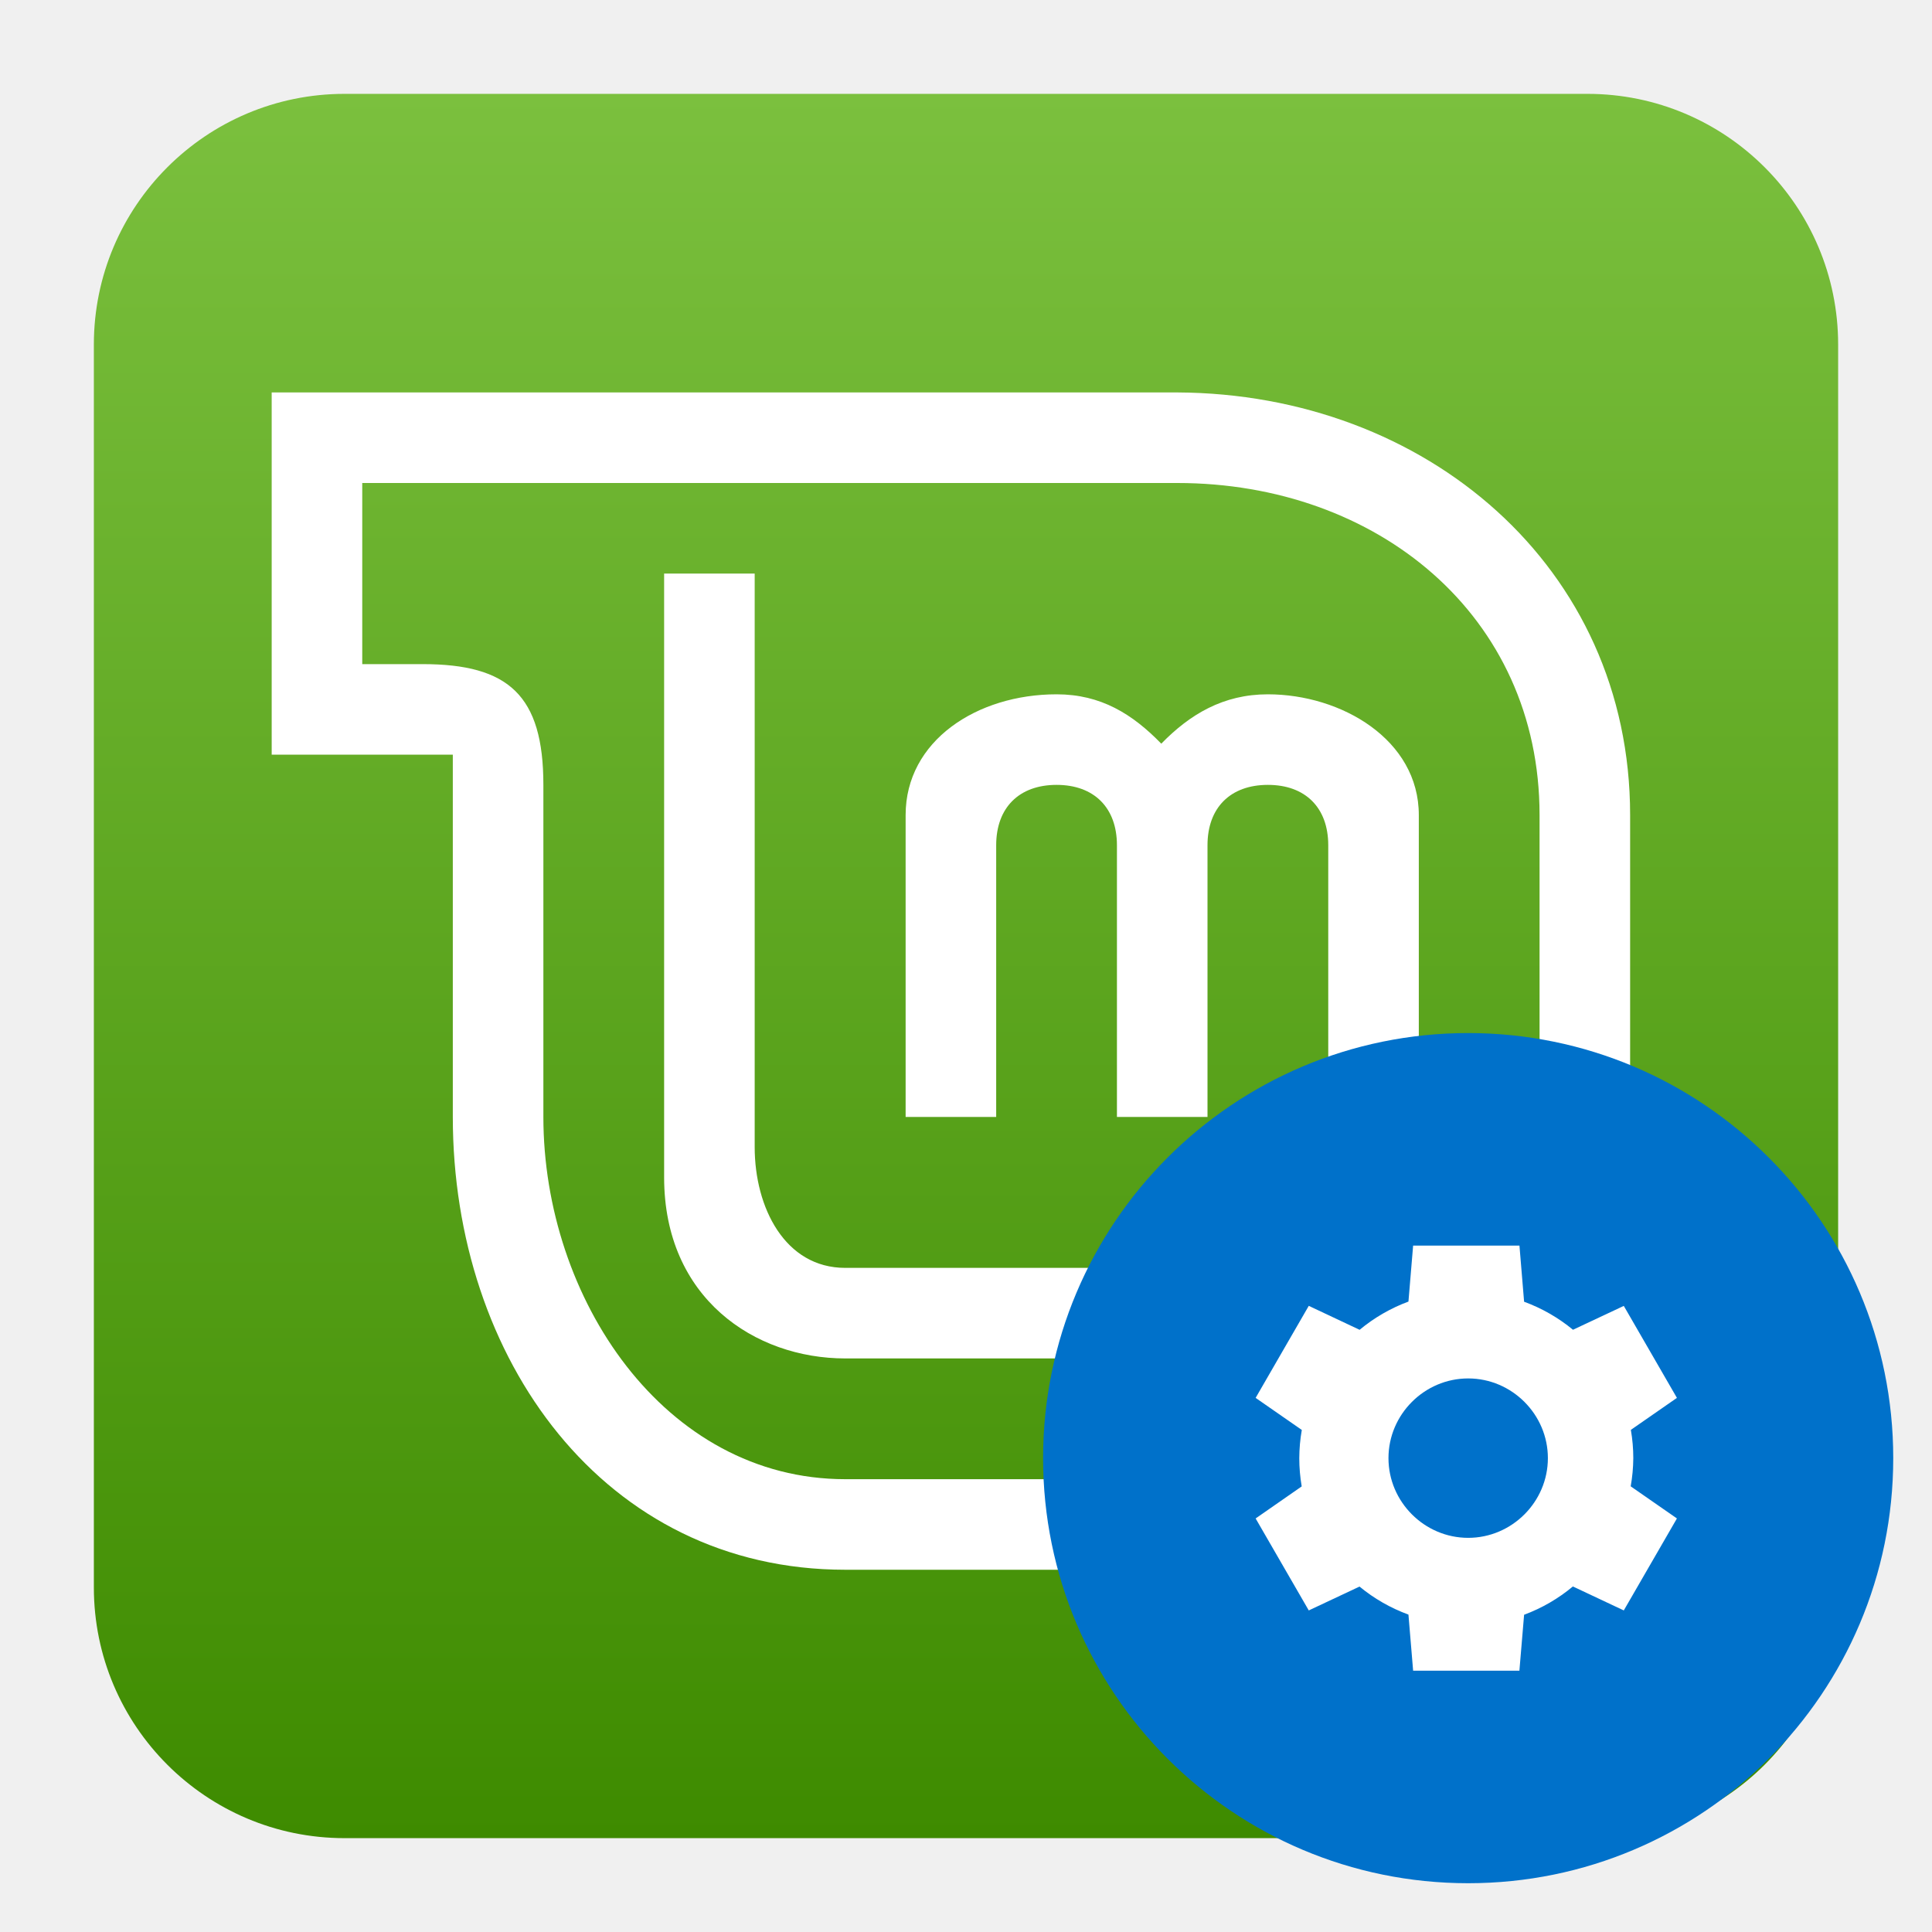
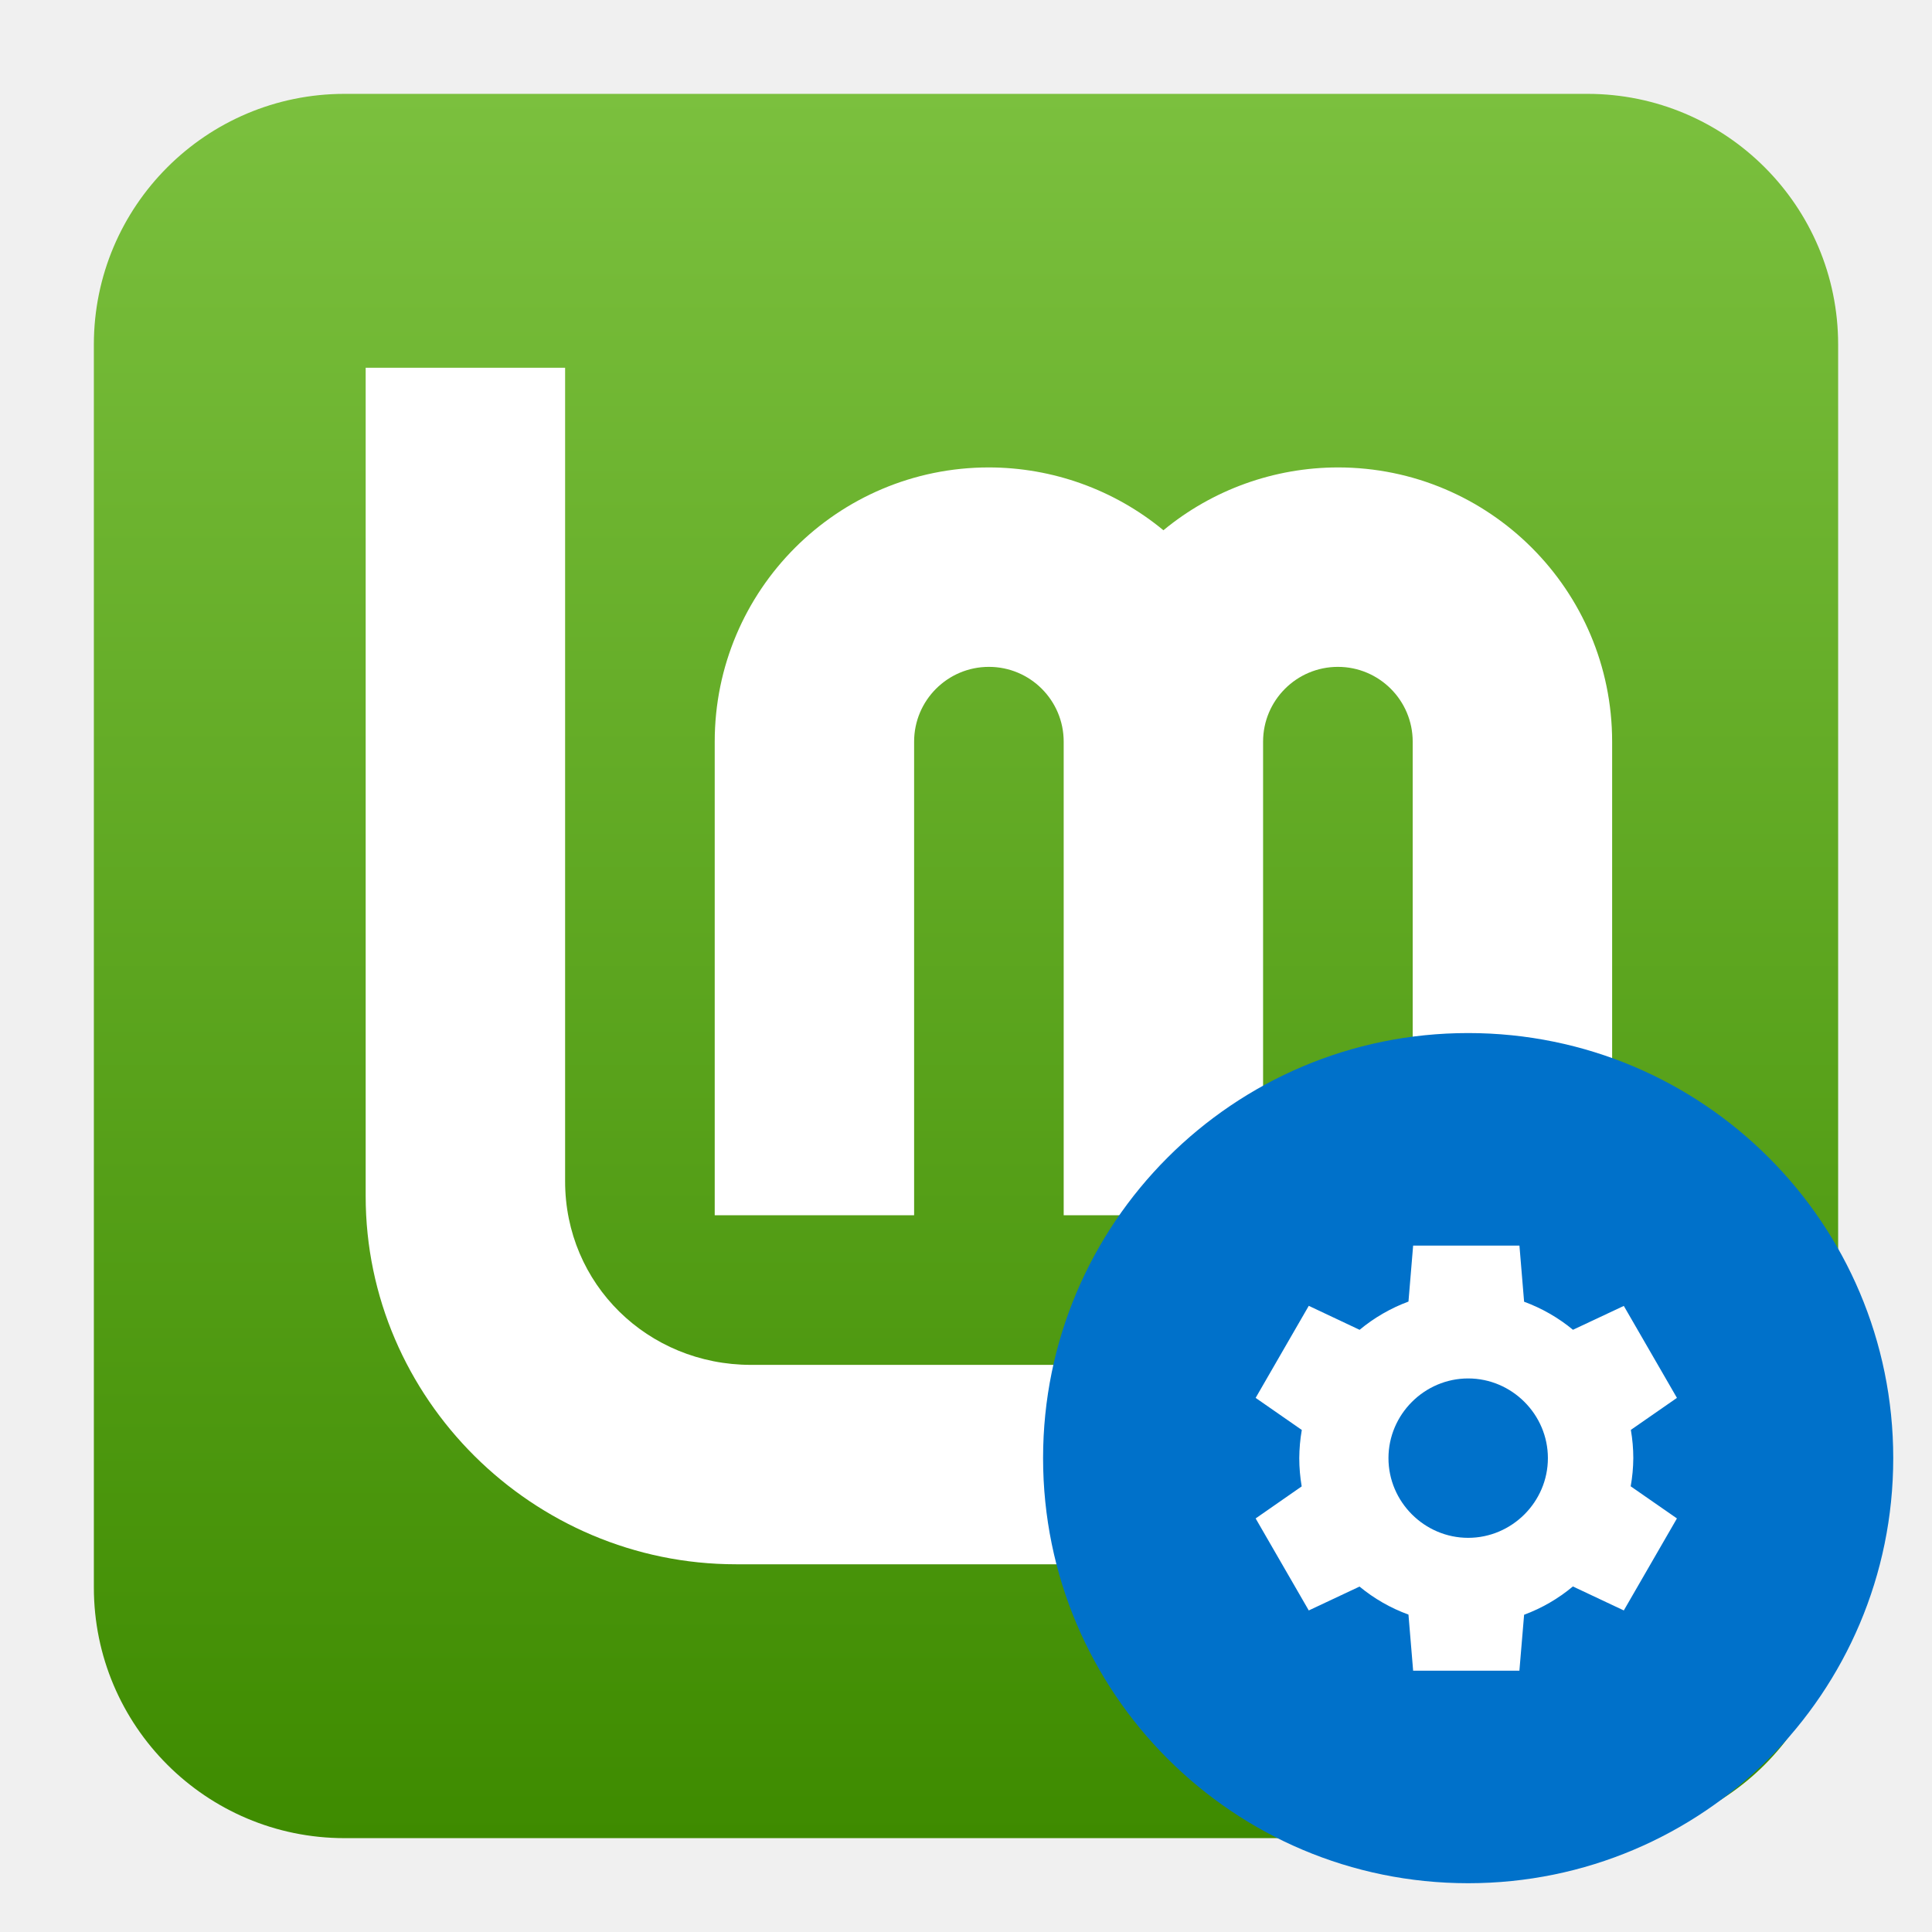
<svg xmlns="http://www.w3.org/2000/svg" clip-rule="evenodd" fill-rule="evenodd" stroke-linejoin="round" stroke-miterlimit="2" viewBox="0 0 48 48">
-   <linearGradient id="a" x2="1" gradientTransform="matrix(0 -43.3373 43.3373 0 201.9 45.6687)" gradientUnits="userSpaceOnUse">
+   <linearGradient id="a" x2="1" gradientTransform="matrix(0 -43.3373 43.3373 0 302.963 45.6687)" gradientUnits="userSpaceOnUse">
    <stop stop-color="#3e8b00" offset="0" />
    <stop stop-color="#7bc03e" offset="1" />
  </linearGradient>
  <path d="m45.668 8.56c0-3.438-2.79-6.228-6.228-6.228h-30.88c-3.438 0-6.228 2.79-6.228 6.228v30.88c0 3.438 2.79 6.228 6.228 6.228h30.88c3.438 0 6.228-2.79 6.228-6.228z" fill="url(#a)" />
-   <path transform="scale(.75)" d="m22 19v20c0 4 3 6 6 6h14c3.324 0 5-1.676 5-5v-13c0-2.499-2.568-4-5-4-1.473 0-2.577.657-3.531 1.635-.953-.978-1.996-1.635-3.469-1.635-2.636 0-5 1.537-5 4v10h3v-9c0-1.243.757-2 2-2s2 .757 2 2v9h3v-9c0-1.243.757-2 2-2s2 .757 2 2v12c0 1.662-.338 2-2 2h-14c-2 0-3-2-3-4v-19z" fill="#fff" fill-rule="nonzero" />
-   <path transform="scale(.75)" d="m9 13v12h6v12c0 8 5 15 13 15h26v-25c0-8.226-6.774-13.96-15-14zm3 3h27c6.615 0 12 4.385 12 11v22h-23c-6 0-10-6-10-12v-11c0-2.965-1.152-4-4-4h-2z" fill="#fff" fill-rule="nonzero" />
-   <circle cx="36.476" cy="36.227" r="10.561" fill="#0071ca" stroke-width=".66" />
-   <path transform="matrix(.660081 0 0 .660081 4.79253 5.86331)" d="m45.928 38-.176 2.107c-.669.248-1.29.607-1.838 1.063l-1.914-.902-2 3.464 1.738 1.207c-.062.35-.093.705-.095 1.061 0 .357.031.713.091 1.064l-1.734 1.206 2 3.462 1.91-.898c.55.454 1.173.81 1.842 1.055l.176 2.111h4l.177-2.105c.668-.248 1.289-.608 1.836-1.065l1.916.902 2-3.462-1.74-1.209c.063-.35.095-.705.098-1.061 0-.357-.031-.713-.092-1.064l1.734-1.204-2-3.462-1.912.898c-.549-.453-1.171-.81-1.84-1.055l-.175-2.113zm2.072 5c1.646 0 3 1.354 3 3s-1.354 3-3 3-3-1.354-3-3 1.354-3 3-3z" fill="#fff" fill-rule="nonzero" />
+   <path d="m9.085 9.137v20.581c0 5.024 4.147 9.146 9.202 9.146h12.564c5.055 0 9.202-4.122 9.202-9.146v-11.292c0-3.762-3.051-6.813-6.813-6.813-1.583.002-3.115.553-4.335 1.561-1.22-1.008-2.754-1.559-4.336-1.561-3.762 0-6.812 3.051-6.812 6.813v11.767h4.954v-11.767c0-1.026.832-1.858 1.858-1.858s1.858.832 1.858 1.858v11.767h4.954v-11.767c0-1.026.833-1.858 1.859-1.858 1.025 0 1.858.832 1.858 1.858v10.921c0 2.553-2.05 4.563-4.619 4.563h-11.82c-2.569 0-4.621-2.01-4.619-4.563v-20.21h-4.955z" fill="#ffffff" fill-rule="nonzero" />
+   <circle cx="36.476" cy="36.227" r="10.561" fill="#0071ca" />
+   <path d="m35.109 30.946-.116 1.391c-.442.164-.852.401-1.214.702l-1.263-.596-1.32 2.287 1.147.797c-.041.231-.061.465-.063.7 0 .236.021.471.06.702l-1.144.796 1.32 2.286 1.261-.593c.363.3.774.535 1.216.696l.116 1.394h2.64l.117-1.39c.441-.163.851-.401 1.212-.703l1.265.596 1.32-2.286-1.149-.798c.042-.231.063-.465.065-.7 0-.236-.021-.471-.061-.702l1.145-.795-1.32-2.285-1.263.593c-.362-.299-.773-.535-1.214-.697l-.116-1.395zm1.367 3.301c1.087 0 1.981.894 1.981 1.98 0 1.087-.894 1.98-1.981 1.98-1.086 0-1.98-.893-1.98-1.98 0-1.086.894-1.98 1.98-1.98z" fill="#ffffff" fill-rule="nonzero" />
</svg>
